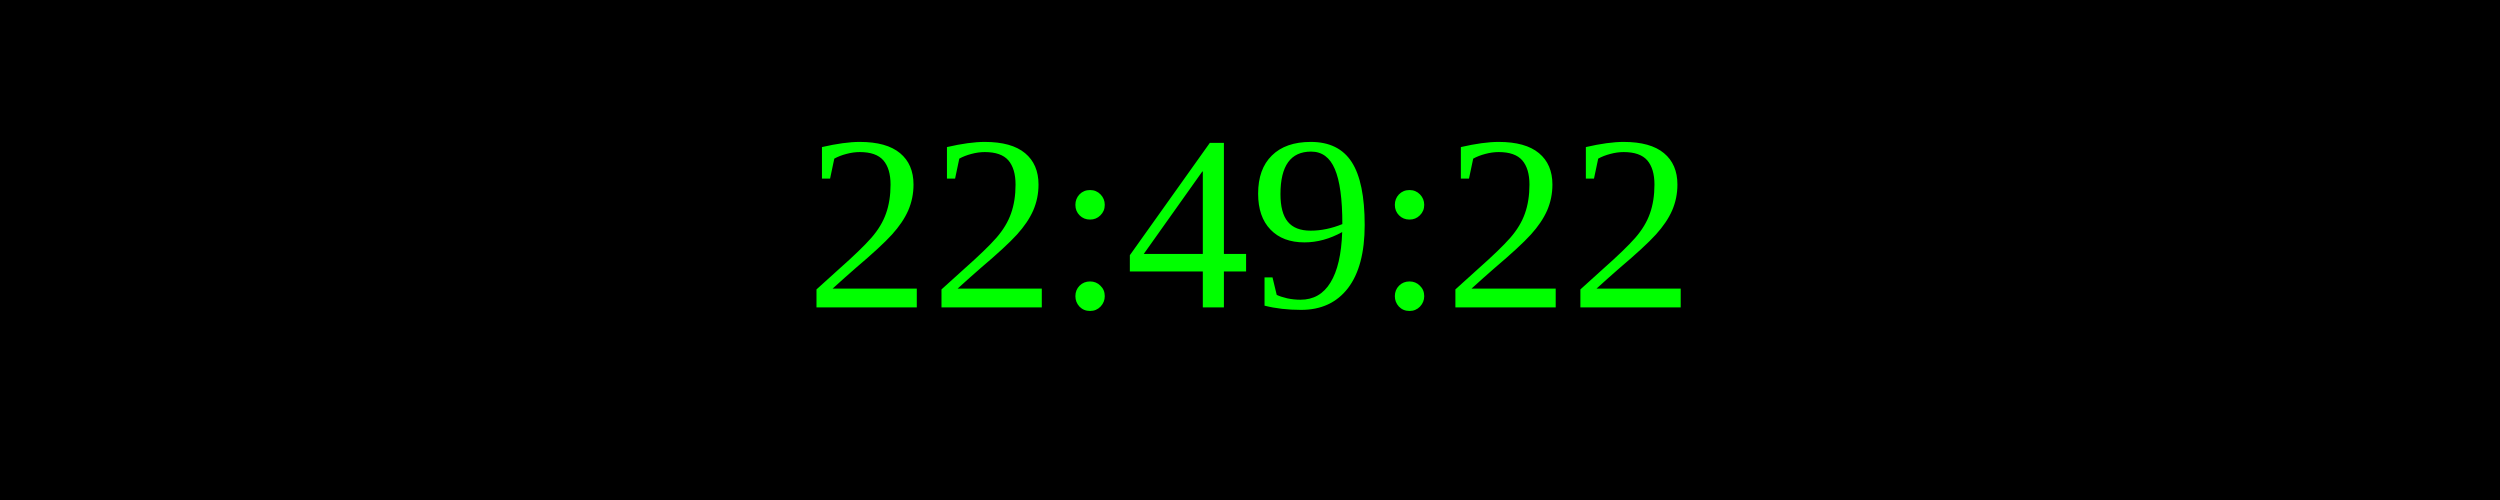
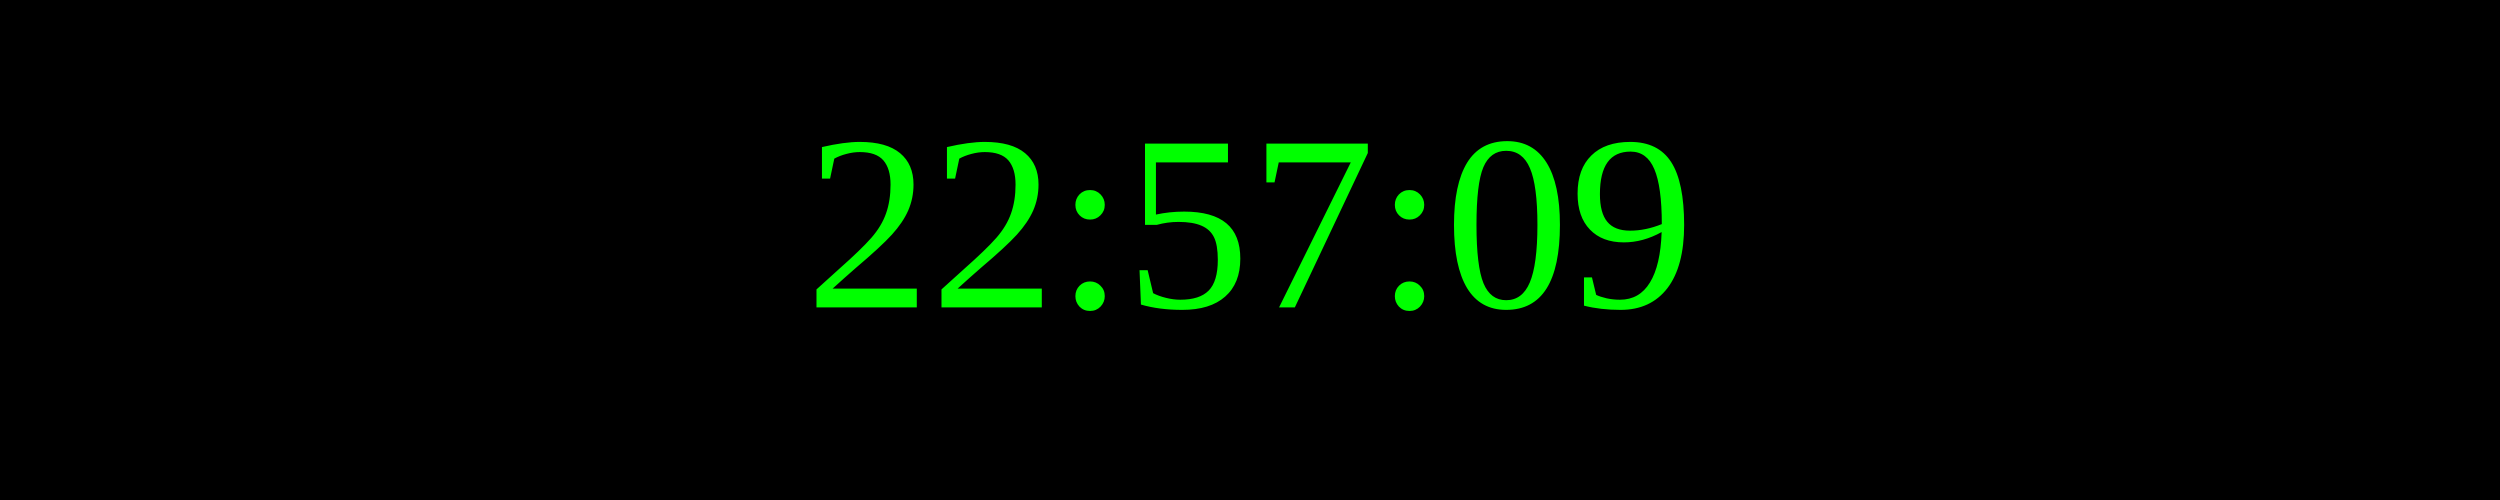
<svg xmlns="http://www.w3.org/2000/svg" width="250" height="50">
  <rect width="100%" height="100%" fill="black" />
  <text x="50%" y="50%" font-size="25" fill="lime" text-anchor="middle" dominant-baseline="middle">
- 22:49:22
+ 22:57:09
</text>
</svg>
